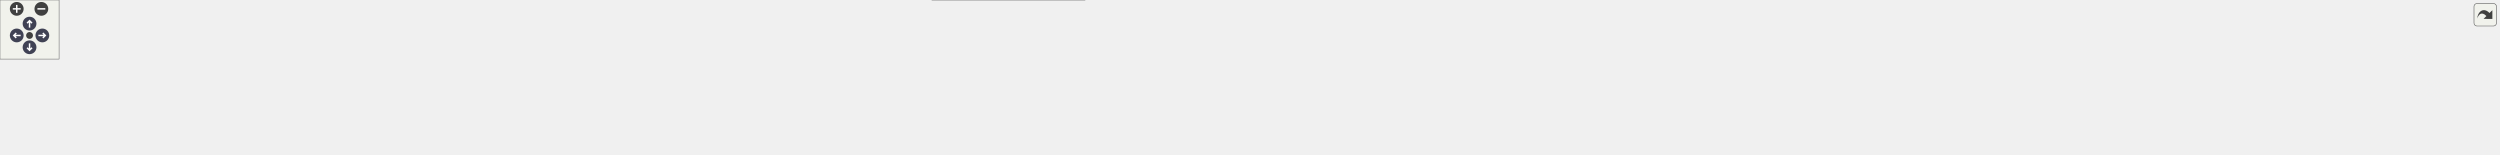
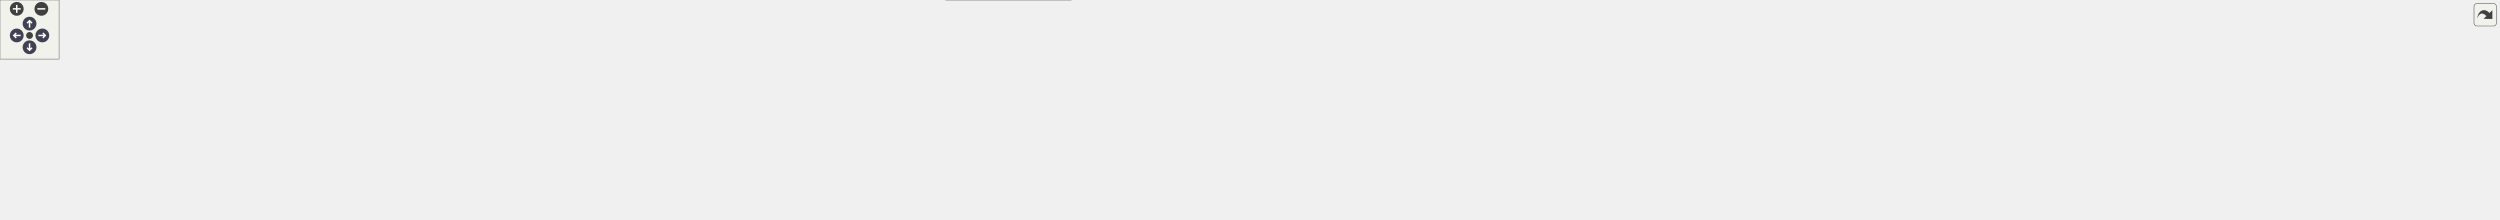
<svg xmlns="http://www.w3.org/2000/svg" xmlns:xlink="http://www.w3.org/1999/xlink" id="main" version="1.1" xml:space="preserve">
  <style type="text/css">
.node, .edge {opacity: 0.7;}
.node.selected, .edge.selected {opacity: 1;}
.edge:hover path { stroke: red; }
.edge:hover polygon { stroke: red; fill: red; }
</style>
  <defs>
    <circle id="rim" cx="0" cy="0" r="7" />
    <circle id="rim2" cx="0" cy="0" r="3.5" />
    <g id="zoomPlus">
      <use xlink:href="#rim" fill="#404040">
        <set attributeName="fill" to="#808080" begin="zoomplus.mouseover" end="zoomplus.mouseout" />
      </use>
      <path d="M-4,0h8M0,-4v8" fill="none" stroke="white" stroke-width="1.5" pointer-events="none" />
    </g>
    <g id="zoomMin">
      <use xlink:href="#rim" fill="#404040">
        <set attributeName="fill" to="#808080" begin="zoomminus.mouseover" end="zoomminus.mouseout" />
      </use>
      <path d="M-4,0h8" fill="none" stroke="white" stroke-width="1.5" pointer-events="none" />
    </g>
    <g id="arrowUp" transform="translate(30 24)">
      <use xlink:href="#rim" />
      <path pointer-events="none" fill="none" stroke="white" stroke-width="1.5" d="M0,-3.0v7 M-2.5,-0.5L0,-3.0L2.5,-0.5" />
    </g>
    <g id="arrowRight" transform="rotate(90) translate(36 -43)">
      <use xlink:href="#rim" />
      <path pointer-events="none" fill="none" stroke="white" stroke-width="1.5" d="M0,-3.0v7 M-2.5,-0.5L0,-3.0L2.5,-0.5" />
    </g>
    <g id="arrowDown" transform="rotate(180) translate(-30 -48)">
      <use xlink:href="#rim" />
      <path pointer-events="none" fill="none" stroke="white" stroke-width="1.5" d="M0,-3.0v7 M-2.5,-0.5L0,-3.0L2.5,-0.5" />
    </g>
    <g id="arrowLeft" transform="rotate(270) translate(-36 17)">
      <use xlink:href="#rim" />
      <path pointer-events="none" fill="none" stroke="white" stroke-width="1.5" d="M0,-3.0v7 M-2.5,-0.5L0,-3.0L2.5,-0.5" />
    </g>
    <g id="resetDef">
      <use xlink:href="#rim2" fill="#404040">
        <set attributeName="fill" to="#808080" begin="reset.mouseover" end="reset.mouseout" />
      </use>
    </g>
  </defs>
  <svg id="graph" class="graph">
    <g id="viewport">
      <g id="Node000001" class="node">
        <g id="a_Node000001">
          <a xlink:title="Umbrella header for the engine core module.">
-             <polygon fill="#999999" stroke="#666666" points="954.5,-96 857.5,-96 857.5,-77 954.5,-77 954.5,-96" />
-             <text text-anchor="middle" x="906" y="-84" font-family="Helvetica,sans-Serif" font-size="10.00">include/core.hpp</text>
+             <polygon fill="#999999" stroke="#666666" points="954.5,-162 857.5,-162 857.5,-143 954.5,-143 954.5,-162" />
+             <text text-anchor="middle" x="906" y="-150" font-family="Helvetica,sans-Serif" font-size="10.00">include/core.hpp</text>
          </a>
        </g>
      </g>
      <g id="Node000002" class="node">
        <g id="a_Node000002">
          <a xlink:title=" ">
-             <polygon fill="#e0e0e0" stroke="#999999" points="64,-30 0,-30 0,-11 64,-11 64,-30" />
-             <text text-anchor="middle" x="32" y="-18" font-family="Helvetica,sans-Serif" font-size="10.00">algorithm</text>
+             <polygon fill="#e0e0e0" stroke="#999999" points="64,-96 0,-96 0,-77 64,-77 64,-96" />
+             <text text-anchor="middle" x="32" y="-84" font-family="Helvetica,sans-Serif" font-size="10.00">algorithm</text>
          </a>
        </g>
      </g>
      <g id="edge1_Node000001_Node000002" class="edge">
        <g id="a_edge1_Node000001_Node000002">
          <a xlink:title=" ">
-             <path fill="none" stroke="#63b8ff" d="M857.41,-85.38C702.69,-84.59 222.93,-79.07 73,-41 67.27,-39.55 61.38,-37.27 55.91,-34.78" />
-             <polygon fill="#63b8ff" stroke="#63b8ff" points="57.17,-31.5 46.66,-30.19 54.06,-37.77 57.17,-31.5" />
+             <path fill="none" stroke="#63b8ff" d="M857.41,-151.38C702.69,-150.59 222.93,-145.07 73,-107 67.27,-105.55 61.38,-103.27 55.91,-100.78" />
+             <polygon fill="#63b8ff" stroke="#63b8ff" points="57.17,-97.5 46.66,-96.19 54.06,-103.77 57.17,-97.5" />
          </a>
        </g>
      </g>
      <g id="Node000003" class="node">
        <g id="a_Node000003">
          <a xlink:title=" ">
-             <polygon fill="#e0e0e0" stroke="#999999" points="124,-30 82,-30 82,-11 124,-11 124,-30" />
-             <text text-anchor="middle" x="103" y="-18" font-family="Helvetica,sans-Serif" font-size="10.00">array</text>
+             <polygon fill="#e0e0e0" stroke="#999999" points="124,-96 82,-96 82,-77 124,-77 124,-96" />
+             <text text-anchor="middle" x="103" y="-84" font-family="Helvetica,sans-Serif" font-size="10.00">array</text>
          </a>
        </g>
      </g>
      <g id="edge2_Node000001_Node000003" class="edge">
        <g id="a_edge2_Node000001_Node000003">
          <a xlink:title=" ">
-             <path fill="none" stroke="#63b8ff" d="M857.34,-85.94C709.66,-86.78 268.39,-85.41 133,-41 129.24,-39.77 125.49,-37.94 121.98,-35.89" />
-             <polygon fill="#63b8ff" stroke="#63b8ff" points="123.67,-32.81 113.41,-30.2 119.8,-38.64 123.67,-32.81" />
+             <path fill="none" stroke="#63b8ff" d="M857.43,-151.85C710.02,-152.42 269.54,-150.35 134,-107 130.03,-105.73 126.05,-103.83 122.34,-101.7" />
+             <polygon fill="#63b8ff" stroke="#63b8ff" points="124.1,-98.67 113.8,-96.2 120.3,-104.56 124.1,-98.67" />
          </a>
        </g>
      </g>
      <g id="Node000004" class="node">
        <g id="a_Node000004">
          <a xlink:title=" ">
-             <polygon fill="#e0e0e0" stroke="#999999" points="201.5,-30 142.5,-30 142.5,-11 201.5,-11 201.5,-30" />
-             <text text-anchor="middle" x="172" y="-18" font-family="Helvetica,sans-Serif" font-size="10.00">compare</text>
+             <polygon fill="#e0e0e0" stroke="#999999" points="201.5,-96 142.5,-96 142.5,-77 201.5,-77 201.5,-96" />
+             <text text-anchor="middle" x="172" y="-84" font-family="Helvetica,sans-Serif" font-size="10.00">compare</text>
          </a>
        </g>
      </g>
      <g id="edge3_Node000001_Node000004" class="edge">
        <g id="a_edge3_Node000001_Node000004">
          <a xlink:title=" ">
-             <path fill="none" stroke="#63b8ff" d="M857.15,-84.89C719.94,-82.78 333.12,-73.98 211,-41 205.66,-39.56 200.18,-37.35 195.09,-34.93" />
-             <polygon fill="#63b8ff" stroke="#63b8ff" points="196.39,-31.66 185.9,-30.16 193.16,-37.87 196.39,-31.66" />
+             <path fill="none" stroke="#63b8ff" d="M857.15,-150.89C719.94,-148.78 333.12,-139.98 211,-107 205.66,-105.56 200.18,-103.35 195.09,-100.93" />
+             <polygon fill="#63b8ff" stroke="#63b8ff" points="196.39,-97.66 185.9,-96.16 193.16,-103.87 196.39,-97.66" />
          </a>
        </g>
      </g>
      <g id="Node000005" class="node">
        <g id="a_Node000005">
          <a xlink:title=" ">
-             <polygon fill="#e0e0e0" stroke="#999999" points="280,-30 220,-30 220,-11 280,-11 280,-30" />
-             <text text-anchor="middle" x="250" y="-18" font-family="Helvetica,sans-Serif" font-size="10.00">concepts</text>
+             <polygon fill="#e0e0e0" stroke="#999999" points="280,-96 220,-96 220,-77 280,-77 280,-96" />
+             <text text-anchor="middle" x="250" y="-84" font-family="Helvetica,sans-Serif" font-size="10.00">concepts</text>
          </a>
        </g>
      </g>
      <g id="edge4_Node000001_Node000005" class="edge">
        <g id="a_edge4_Node000001_Node000005">
          <a xlink:title=" ">
-             <path fill="none" stroke="#63b8ff" d="M857.25,-84.43C731,-81.28 395.8,-70.31 289,-41 283.66,-39.54 278.19,-37.32 273.1,-34.89" />
-             <polygon fill="#63b8ff" stroke="#63b8ff" points="274.4,-31.62 263.91,-30.13 271.17,-37.84 274.4,-31.62" />
+             <path fill="none" stroke="#63b8ff" d="M857.35,-150.37C731.34,-147.05 396.78,-135.73 290,-107 284.4,-105.49 278.65,-103.2 273.32,-100.7" />
+             <polygon fill="#63b8ff" stroke="#63b8ff" points="274.79,-97.52 264.29,-96.12 271.63,-103.77 274.79,-97.52" />
          </a>
        </g>
      </g>
      <g id="Node000006" class="node">
        <g id="a_Node000006">
          <a xlink:title=" ">
-             <polygon fill="#e0e0e0" stroke="#999999" points="351.5,-30 298.5,-30 298.5,-11 351.5,-11 351.5,-30" />
-             <text text-anchor="middle" x="325" y="-18" font-family="Helvetica,sans-Serif" font-size="10.00">cstddef</text>
+             <polygon fill="#e0e0e0" stroke="#999999" points="351.5,-96 298.5,-96 298.5,-77 351.5,-77 351.5,-96" />
+             <text text-anchor="middle" x="325" y="-84" font-family="Helvetica,sans-Serif" font-size="10.00">cstddef</text>
          </a>
        </g>
      </g>
      <g id="edge5_Node000001_Node000006" class="edge">
        <g id="a_edge5_Node000001_Node000006">
          <a xlink:title=" ">
-             <path fill="none" stroke="#63b8ff" d="M857.47,-84.1C741.94,-80.35 453.36,-68.46 361,-41 356.15,-39.56 351.2,-37.41 346.6,-35.05" />
-             <polygon fill="#63b8ff" stroke="#63b8ff" points="348.2,-31.94 337.76,-30.11 344.78,-38.04 348.2,-31.94" />
+             <path fill="none" stroke="#63b8ff" d="M857.47,-150.1C741.94,-146.35 453.36,-134.46 361,-107 356.15,-105.56 351.2,-103.41 346.6,-101.05" />
+             <polygon fill="#63b8ff" stroke="#63b8ff" points="348.2,-97.94 337.76,-96.11 344.78,-104.04 348.2,-97.94" />
          </a>
        </g>
      </g>
      <g id="Node000007" class="node">
        <g id="a_Node000007">
          <a xlink:title=" ">
-             <polygon fill="#e0e0e0" stroke="#999999" points="420,-30 370,-30 370,-11 420,-11 420,-30" />
-             <text text-anchor="middle" x="395" y="-18" font-family="Helvetica,sans-Serif" font-size="10.00">cstdint</text>
+             <polygon fill="#e0e0e0" stroke="#999999" points="420,-96 370,-96 370,-77 420,-77 420,-96" />
+             <text text-anchor="middle" x="395" y="-84" font-family="Helvetica,sans-Serif" font-size="10.00">cstdint</text>
          </a>
        </g>
      </g>
      <g id="edge6_Node000001_Node000007" class="edge">
        <g id="a_edge6_Node000001_Node000007">
          <a xlink:title=" ">
-             <path fill="none" stroke="#63b8ff" d="M857.32,-83.58C752.36,-79.02 507.89,-66 429,-41 424.5,-39.57 419.94,-37.49 415.69,-35.21" />
-             <polygon fill="#63b8ff" stroke="#63b8ff" points="417.39,-32.15 407,-30.07 413.83,-38.17 417.39,-32.15" />
+             <path fill="none" stroke="#63b8ff" d="M857.32,-149.58C752.36,-145.02 507.89,-132 429,-107 424.5,-105.57 419.94,-103.49 415.69,-101.21" />
+             <polygon fill="#63b8ff" stroke="#63b8ff" points="417.39,-98.15 407,-96.07 413.83,-104.17 417.39,-98.15" />
          </a>
        </g>
      </g>
      <g id="Node000008" class="node">
        <g id="a_Node000008">
          <a xlink:title=" ">
-             <polygon fill="#e0e0e0" stroke="#999999" points="488,-30 438,-30 438,-11 488,-11 488,-30" />
-             <text text-anchor="middle" x="463" y="-18" font-family="Helvetica,sans-Serif" font-size="10.00">cstring</text>
+             <polygon fill="#e0e0e0" stroke="#999999" points="488,-96 438,-96 438,-77 488,-77 488,-96" />
+             <text text-anchor="middle" x="463" y="-84" font-family="Helvetica,sans-Serif" font-size="10.00">cstring</text>
          </a>
        </g>
      </g>
      <g id="edge7_Node000001_Node000008" class="edge">
        <g id="a_edge7_Node000001_Node000008">
          <a xlink:title=" ">
-             <path fill="none" stroke="#63b8ff" d="M857.24,-82.71C763.79,-76.94 562.88,-62.44 497,-41 492.51,-39.54 487.96,-37.44 483.71,-35.15" />
-             <polygon fill="#63b8ff" stroke="#63b8ff" points="485.41,-32.09 475.02,-30.02 481.85,-38.12 485.41,-32.09" />
+             <path fill="none" stroke="#63b8ff" d="M857.29,-152.37C779.46,-152.39 623.09,-146.86 498,-107 493.4,-105.53 488.73,-103.43 484.35,-101.14" />
+             <polygon fill="#63b8ff" stroke="#63b8ff" points="485.82,-97.95 475.4,-96.02 482.34,-104.03 485.82,-97.95" />
          </a>
        </g>
      </g>
      <g id="Node000009" class="node">
        <g id="a_Node000009">
          <a xlink:title=" ">
-             <polygon fill="#e0e0e0" stroke="#999999" points="555.5,-30 506.5,-30 506.5,-11 555.5,-11 555.5,-30" />
-             <text text-anchor="middle" x="531" y="-18" font-family="Helvetica,sans-Serif" font-size="10.00">cuchar</text>
+             <polygon fill="#e0e0e0" stroke="#999999" points="555.5,-96 506.5,-96 506.5,-77 555.5,-77 555.5,-96" />
+             <text text-anchor="middle" x="531" y="-84" font-family="Helvetica,sans-Serif" font-size="10.00">cuchar</text>
          </a>
        </g>
      </g>
      <g id="edge8_Node000001_Node000009" class="edge">
        <g id="a_edge8_Node000001_Node000009">
          <a xlink:title=" ">
-             <path fill="none" stroke="#63b8ff" d="M857.23,-85.05C789.81,-83.11 665.13,-74.77 565,-41 560.72,-39.56 556.37,-37.55 552.28,-35.37" />
-             <polygon fill="#63b8ff" stroke="#63b8ff" points="553.75,-32.18 543.36,-30.15 550.22,-38.22 553.75,-32.18" />
+             <path fill="none" stroke="#63b8ff" d="M857.23,-151.05C789.81,-149.11 665.13,-140.77 565,-107 560.72,-105.56 556.37,-103.55 552.28,-101.37" />
+             <polygon fill="#63b8ff" stroke="#63b8ff" points="553.75,-98.18 543.36,-96.15 550.22,-104.22 553.75,-98.18" />
          </a>
        </g>
      </g>
      <g id="Node000010" class="node">
        <g id="a_Node000010">
          <a xlink:title=" ">
-             <polygon fill="#e0e0e0" stroke="#999999" points="632,-30 574,-30 574,-11 632,-11 632,-30" />
-             <text text-anchor="middle" x="603" y="-18" font-family="Helvetica,sans-Serif" font-size="10.00">memory</text>
+             <polygon fill="#e0e0e0" stroke="#999999" points="632,-96 574,-96 574,-77 632,-77 632,-96" />
+             <text text-anchor="middle" x="603" y="-84" font-family="Helvetica,sans-Serif" font-size="10.00">memory</text>
          </a>
        </g>
      </g>
      <g id="edge9_Node000001_Node000010" class="edge">
        <g id="a_edge9_Node000001_Node000010">
          <a xlink:title=" ">
-             <path fill="none" stroke="#63b8ff" d="M857.05,-81.81C803.03,-76.71 714.06,-65.23 641,-41 636.15,-39.39 631.16,-37.24 626.46,-34.95" />
-             <polygon fill="#63b8ff" stroke="#63b8ff" points="627.82,-31.71 617.34,-30.19 624.58,-37.92 627.82,-31.71" />
+             <path fill="none" stroke="#63b8ff" d="M857.28,-147.64C803.51,-142.39 714.91,-130.78 642,-107 636.91,-105.34 631.66,-103.11 626.72,-100.75" />
+             <polygon fill="#63b8ff" stroke="#63b8ff" points="628.24,-97.6 617.74,-96.17 625.06,-103.83 628.24,-97.6" />
          </a>
        </g>
      </g>
      <g id="Node000011" class="node">
        <g id="a_Node000011">
          <a xlink:title=" ">
-             <polygon fill="#e0e0e0" stroke="#999999" points="715.5,-30 650.5,-30 650.5,-11 715.5,-11 715.5,-30" />
-             <text text-anchor="middle" x="683" y="-18" font-family="Helvetica,sans-Serif" font-size="10.00">stdexcept</text>
+             <polygon fill="#e0e0e0" stroke="#999999" points="715.5,-96 650.5,-96 650.5,-77 715.5,-77 715.5,-96" />
+             <text text-anchor="middle" x="683" y="-84" font-family="Helvetica,sans-Serif" font-size="10.00">stdexcept</text>
          </a>
        </g>
      </g>
      <g id="edge10_Node000001_Node000011" class="edge">
        <g id="a_edge10_Node000001_Node000011">
          <a xlink:title=" ">
-             <path fill="none" stroke="#63b8ff" d="M861.04,-76.98C823.98,-69.35 770.34,-56.93 725,-41 719.6,-39.1 713.95,-36.75 708.61,-34.34" />
-             <polygon fill="#63b8ff" stroke="#63b8ff" points="709.99,-31.13 699.45,-30.04 707.01,-37.46 709.99,-31.13" />
+             <path fill="none" stroke="#63b8ff" d="M861.04,-142.98C823.98,-135.35 770.34,-122.93 725,-107 719.6,-105.1 713.95,-102.75 708.61,-100.34" />
+             <polygon fill="#63b8ff" stroke="#63b8ff" points="709.99,-97.13 699.45,-96.04 707.01,-103.46 709.99,-97.13" />
          </a>
        </g>
      </g>
      <g id="Node000012" class="node">
        <g id="a_Node000012">
          <a xlink:title=" ">
-             <polygon fill="#e0e0e0" stroke="#999999" points="778,-30 734,-30 734,-11 778,-11 778,-30" />
-             <text text-anchor="middle" x="756" y="-18" font-family="Helvetica,sans-Serif" font-size="10.00">string</text>
+             <polygon fill="#e0e0e0" stroke="#999999" points="778,-96 734,-96 734,-77 778,-77 778,-96" />
+             <text text-anchor="middle" x="756" y="-84" font-family="Helvetica,sans-Serif" font-size="10.00">string</text>
          </a>
        </g>
      </g>
      <g id="edge11_Node000001_Node000012" class="edge">
        <g id="a_edge11_Node000001_Node000012">
          <a xlink:title=" ">
-             <path fill="none" stroke="#63b8ff" d="M878.4,-76.96C853.84,-68.94 817.24,-55.97 787,-41 783.71,-39.37 780.33,-37.48 777.06,-35.54" />
-             <polygon fill="#63b8ff" stroke="#63b8ff" points="778.67,-32.42 768.33,-30.07 774.95,-38.35 778.67,-32.42" />
+             <path fill="none" stroke="#63b8ff" d="M879.16,-142.98C854.85,-134.89 818.3,-121.79 788,-107 784.52,-105.3 780.93,-103.34 777.47,-101.33" />
+             <polygon fill="#63b8ff" stroke="#63b8ff" points="779.13,-98.24 768.77,-96.04 775.49,-104.22 779.13,-98.24" />
          </a>
        </g>
      </g>
      <g id="Node000013" class="node">
        <g id="a_Node000013">
          <a xlink:title=" ">
-             <polygon fill="#e0e0e0" stroke="#999999" points="865.5,-30 796.5,-30 796.5,-11 865.5,-11 865.5,-30" />
-             <text text-anchor="middle" x="831" y="-18" font-family="Helvetica,sans-Serif" font-size="10.00">type_traits</text>
+             <polygon fill="#e0e0e0" stroke="#999999" points="865.5,-96 796.5,-96 796.5,-77 865.5,-77 865.5,-96" />
+             <text text-anchor="middle" x="831" y="-84" font-family="Helvetica,sans-Serif" font-size="10.00">type_traits</text>
          </a>
        </g>
      </g>
      <g id="edge12_Node000001_Node000013" class="edge">
        <g id="a_edge12_Node000001_Node000013">
          <a xlink:title=" ">
-             <path fill="none" stroke="#63b8ff" d="M895.89,-76.87C883.99,-66.71 864,-49.66 849.35,-37.15" />
-             <polygon fill="#63b8ff" stroke="#63b8ff" points="851.31,-34.23 841.44,-30.41 846.77,-39.56 851.31,-34.23" />
+             <path fill="none" stroke="#63b8ff" d="M895.89,-142.87C883.99,-132.71 864,-115.66 849.35,-103.15" />
+             <polygon fill="#63b8ff" stroke="#63b8ff" points="851.31,-100.23 841.44,-96.41 846.77,-105.56 851.31,-100.23" />
          </a>
        </g>
      </g>
      <g id="Node000014" class="node">
        <g id="a_Node000014">
          <a xlink:title=" ">
-             <polygon fill="#e0e0e0" stroke="#999999" points="928.5,-30 883.5,-30 883.5,-11 928.5,-11 928.5,-30" />
-             <text text-anchor="middle" x="906" y="-18" font-family="Helvetica,sans-Serif" font-size="10.00">utility</text>
+             <polygon fill="#e0e0e0" stroke="#999999" points="928.5,-96 883.5,-96 883.5,-77 928.5,-77 928.5,-96" />
+             <text text-anchor="middle" x="906" y="-84" font-family="Helvetica,sans-Serif" font-size="10.00">utility</text>
          </a>
        </g>
      </g>
      <g id="edge13_Node000001_Node000014" class="edge">
        <g id="a_edge13_Node000001_Node000014">
          <a xlink:title=" ">
-             <path fill="none" stroke="#63b8ff" d="M906,-76.87C906,-67.66 906,-52.79 906,-40.77" />
-             <polygon fill="#63b8ff" stroke="#63b8ff" points="909.5,-40.41 906,-30.41 902.5,-40.41 909.5,-40.41" />
+             <path fill="none" stroke="#63b8ff" d="M906,-142.87C906,-133.66 906,-118.79 906,-106.77" />
+             <polygon fill="#63b8ff" stroke="#63b8ff" points="909.5,-106.41 906,-96.41 902.5,-106.41 909.5,-106.41" />
          </a>
        </g>
      </g>
      <g id="Node000015" class="node">
        <g id="a_Node000015">
          <a xlink:href="../../dd/d9e/linux_2platform__config_8hpp.html" target="_top" xlink:title="additional linux platform header">
-             <polygon fill="white" stroke="#666666" points="1101.5,-41 946.5,-41 946.5,0 1101.5,0 1101.5,-41" />
-             <text text-anchor="start" x="954.5" y="-29" font-family="Helvetica,sans-Serif" font-size="10.00">/home/runner/work/toygine2</text>
-             <text text-anchor="start" x="954.5" y="-18" font-family="Helvetica,sans-Serif" font-size="10.00">/toygine2/src/platforms</text>
-             <text text-anchor="middle" x="1024" y="-7" font-family="Helvetica,sans-Serif" font-size="10.00">/linux/platform_config.hpp</text>
+             <polygon fill="white" stroke="#666666" points="1101.5,-107 946.5,-107 946.5,-66 1101.5,-66 1101.5,-107" />
+             <text text-anchor="start" x="954.5" y="-95" font-family="Helvetica,sans-Serif" font-size="10.00">/home/runner/work/toygine2</text>
+             <text text-anchor="start" x="954.5" y="-84" font-family="Helvetica,sans-Serif" font-size="10.00">/toygine2/src/platforms</text>
+             <text text-anchor="middle" x="1024" y="-73" font-family="Helvetica,sans-Serif" font-size="10.00">/linux/platform_config.hpp</text>
          </a>
        </g>
      </g>
      <g id="edge14_Node000001_Node000015" class="edge">
        <g id="a_edge14_Node000001_Node000015">
          <a xlink:title=" ">
-             <path fill="none" stroke="#63b8ff" d="M921.91,-76.87C936.53,-68.94 958.92,-56.8 979,-45.91" />
-             <polygon fill="#63b8ff" stroke="#63b8ff" points="980.91,-48.85 988.03,-41.01 977.57,-42.7 980.91,-48.85" />
+             <path fill="none" stroke="#63b8ff" d="M921.91,-142.87C936.53,-134.94 958.92,-122.8 979,-111.91" />
+             <polygon fill="#63b8ff" stroke="#63b8ff" points="980.91,-114.85 988.03,-107.01 977.57,-108.7 980.91,-114.85" />
+           </a>
+         </g>
+       </g>
+       <g id="Node000017" class="node">
+         <g id="a_Node000017">
+           <a xlink:href="../../dd/ded/c__string__view_8hpp.html" target="_top" xlink:title="Non-owning string view class for C-style strings.">
+             <polygon fill="white" stroke="#666666" points="1248,-96 1120,-96 1120,-77 1248,-77 1248,-96" />
+             <text text-anchor="middle" x="1184" y="-84" font-family="Helvetica,sans-Serif" font-size="10.00">core/c_string_view.hpp</text>
+           </a>
+         </g>
+       </g>
+       <g id="edge16_Node000001_Node000017" class="edge">
+         <g id="a_edge16_Node000001_Node000017">
+           <a xlink:title=" ">
+             <path fill="none" stroke="#63b8ff" d="M948.14,-142.96C989.68,-134.4 1054.89,-120.57 1111,-107 1121.53,-104.45 1132.87,-101.52 1143.39,-98.71" />
+             <polygon fill="#63b8ff" stroke="#63b8ff" points="1144.43,-102.06 1153.18,-96.08 1142.61,-95.3 1144.43,-102.06" />
+           </a>
+         </g>
+       </g>
+       <g id="Node000018" class="node">
+         <g id="a_Node000018">
+           <a xlink:href="../../d4/dc0/constexpr__utils_8hpp.html" target="_top" xlink:title="Constexpr utility functions for compile-time operations.">
+             <polygon fill="white" stroke="#666666" points="1402,-96 1266,-96 1266,-77 1402,-77 1402,-96" />
+             <text text-anchor="middle" x="1334" y="-84" font-family="Helvetica,sans-Serif" font-size="10.00">core/constexpr_utils.hpp</text>
+           </a>
+         </g>
+       </g>
+       <g id="edge17_Node000001_Node000018" class="edge">
+         <g id="a_edge17_Node000001_Node000018">
+           <a xlink:title=" ">
+             <path fill="none" stroke="#63b8ff" d="M954.55,-147.23C1022.56,-140.83 1149.87,-127.28 1257,-107 1269.05,-104.72 1282.02,-101.67 1293.82,-98.66" />
+             <polygon fill="#63b8ff" stroke="#63b8ff" points="1295.04,-101.96 1303.84,-96.05 1293.28,-95.19 1295.04,-101.96" />
+           </a>
+         </g>
+       </g>
+       <g id="Node000019" class="node">
+         <g id="a_Node000019">
+           <a xlink:href="../../d7/d7f/fixed__string_8hpp.html" target="_top" xlink:title="Template string class with fixed-size character buffer.">
+             <polygon fill="white" stroke="#666666" points="1538,-96 1420,-96 1420,-77 1538,-77 1538,-96" />
+             <text text-anchor="middle" x="1479" y="-84" font-family="Helvetica,sans-Serif" font-size="10.00">core/fixed_string.hpp</text>
+           </a>
+         </g>
+       </g>
+       <g id="edge18_Node000001_Node000019" class="edge">
+         <g id="a_edge18_Node000001_Node000019">
+           <a xlink:title=" ">
+             <path fill="none" stroke="#63b8ff" d="M954.81,-150.3C1045.43,-147.38 1245.5,-137.73 1411,-107 1421.8,-105 1433.35,-102.01 1443.81,-98.98" />
+             <polygon fill="#63b8ff" stroke="#63b8ff" points="1444.87,-102.31 1453.45,-96.08 1442.86,-95.61 1444.87,-102.31" />
+           </a>
+         </g>
+       </g>
+       <g id="Node000020" class="node">
+         <g id="a_Node000020">
+           <a xlink:href="../../d7/dea/fixed__vector_8hpp.html" target="_top" xlink:title="TODO.">
+             <polygon fill="white" stroke="#666666" points="1676,-96 1556,-96 1556,-77 1676,-77 1676,-96" />
+             <text text-anchor="middle" x="1616" y="-84" font-family="Helvetica,sans-Serif" font-size="10.00">core/fixed_vector.hpp</text>
+           </a>
+         </g>
+       </g>
+       <g id="edge19_Node000001_Node000020" class="edge">
+         <g id="a_edge19_Node000001_Node000020">
+           <a xlink:title=" ">
+             <path fill="none" stroke="#63b8ff" d="M954.66,-151.53C1062.28,-150.84 1328.3,-145.07 1547,-107 1558.06,-105.07 1569.89,-102.09 1580.57,-99.02" />
+             <polygon fill="#63b8ff" stroke="#63b8ff" points="1581.82,-102.3 1590.41,-96.09 1579.82,-95.59 1581.82,-102.3" />
+           </a>
+         </g>
+       </g>
+       <g id="Node000021" class="node">
+         <g id="a_Node000021">
+           <a xlink:href="../../dd/d8e/hashes_8hpp.html" target="_top" xlink:title="CRC hash functions.">
+             <polygon fill="white" stroke="#666666" points="1790,-96 1694,-96 1694,-77 1790,-77 1790,-96" />
+             <text text-anchor="middle" x="1742" y="-84" font-family="Helvetica,sans-Serif" font-size="10.00">core/hashes.hpp</text>
+           </a>
+         </g>
+       </g>
+       <g id="edge20_Node000001_Node000021" class="edge">
+         <g id="a_edge20_Node000001_Node000021">
+           <a xlink:title=" ">
+             <path fill="none" stroke="#63b8ff" d="M954.64,-150.45C1102.33,-147 1544.08,-134.59 1685,-107 1693.93,-105.25 1703.37,-102.44 1711.94,-99.49" />
+             <polygon fill="#63b8ff" stroke="#63b8ff" points="1713.32,-102.72 1721.53,-96.02 1710.93,-96.13 1713.32,-102.72" />
+           </a>
+         </g>
+       </g>
+       <g id="Node000022" class="node">
+         <g id="a_Node000022">
+           <a xlink:href="../../df/d93/utils_8hpp.html" target="_top" xlink:title="Core utility functions for string manipulation, encoding conversion, and number formatting.">
+             <polygon fill="white" stroke="#666666" points="1891.5,-96 1808.5,-96 1808.5,-77 1891.5,-77 1891.5,-96" />
+             <text text-anchor="middle" x="1850" y="-84" font-family="Helvetica,sans-Serif" font-size="10.00">core/utils.hpp</text>
+           </a>
+         </g>
+       </g>
+       <g id="edge21_Node000001_Node000022" class="edge">
+         <g id="a_edge21_Node000001_Node000022">
+           <a xlink:title=" ">
+             <path fill="none" stroke="#63b8ff" d="M954.53,-151.09C1116.23,-149.41 1635.62,-141.4 1799,-107 1806.65,-105.39 1814.67,-102.79 1822.02,-100.01" />
+             <polygon fill="#63b8ff" stroke="#63b8ff" points="1823.57,-103.16 1831.54,-96.18 1820.95,-96.67 1823.57,-103.16" />
+           </a>
+         </g>
+       </g>
+       <g id="Node000023" class="node">
+         <g id="a_Node000023">
+           <a xlink:href="../../df/d4a/c__string__view_8inl.html" target="_top" xlink:title="Inline implementations for CStringView class.">
+             <polygon fill="white" stroke="#666666" points="2032,-96 1910,-96 1910,-77 2032,-77 2032,-96" />
+             <text text-anchor="middle" x="1971" y="-84" font-family="Helvetica,sans-Serif" font-size="10.00">core/c_string_view.inl</text>
+           </a>
+         </g>
+       </g>
+       <g id="edge22_Node000001_Node000023" class="edge">
+         <g id="a_edge22_Node000001_Node000023">
+           <a xlink:title=" ">
+             <path fill="none" stroke="#63b8ff" d="M954.74,-150.78C1128.27,-148.01 1715.52,-136.59 1901,-107 1912.54,-105.16 1924.9,-102.1 1935.96,-98.94" />
+             <polygon fill="#63b8ff" stroke="#63b8ff" points="1937.12,-102.25 1945.71,-96.04 1935.13,-95.54 1937.12,-102.25" />
+           </a>
+         </g>
+       </g>
+       <g id="Node000024" class="node">
+         <g id="a_Node000024">
+           <a xlink:href="../../dc/d28/constexpr__utils_8inl.html" target="_top" xlink:title="Inline implementations for constexpr utility functions.">
+             <polygon fill="white" stroke="#666666" points="2180,-96 2050,-96 2050,-77 2180,-77 2180,-96" />
+             <text text-anchor="middle" x="2115" y="-84" font-family="Helvetica,sans-Serif" font-size="10.00">core/constexpr_utils.inl</text>
+           </a>
+         </g>
+       </g>
+       <g id="edge23_Node000001_Node000024" class="edge">
+         <g id="a_edge23_Node000001_Node000024">
+           <a xlink:title=" ">
+             <path fill="none" stroke="#63b8ff" d="M954.62,-151.01C1143.21,-148.88 1826.59,-139.06 2041,-107 2053.3,-105.16 2066.49,-102.06 2078.29,-98.87" />
+             <polygon fill="#63b8ff" stroke="#63b8ff" points="2079.56,-102.15 2088.23,-96.07 2077.66,-95.41 2079.56,-102.15" />
+           </a>
+         </g>
+       </g>
+       <g id="Node000025" class="node">
+         <g id="a_Node000025">
+           <a xlink:href="../../d7/d40/fixed__string_8inl.html" target="_top" xlink:title="Inline implementations for FixedString template class.">
+             <polygon fill="white" stroke="#666666" points="2310,-96 2198,-96 2198,-77 2310,-77 2310,-96" />
+             <text text-anchor="middle" x="2254" y="-84" font-family="Helvetica,sans-Serif" font-size="10.00">core/fixed_string.inl</text>
+           </a>
+         </g>
+       </g>
+       <g id="edge24_Node000001_Node000025" class="edge">
+         <g id="a_edge24_Node000001_Node000025">
+           <a xlink:title=" ">
+             <path fill="none" stroke="#63b8ff" d="M954.62,-151.48C1158.44,-151.14 1944.75,-147.18 2189,-107 2199.64,-105.25 2210.97,-102.26 2221.15,-99.14" />
+             <polygon fill="#63b8ff" stroke="#63b8ff" points="2222.42,-102.41 2230.87,-96.02 2220.28,-95.74 2222.42,-102.41" />
+           </a>
+         </g>
+       </g>
+       <g id="Node000026" class="node">
+         <g id="a_Node000026">
+           <a xlink:href="../../da/dc9/fixed__vector_8inl.html" target="_top" xlink:title="TODO.">
+             <polygon fill="white" stroke="#666666" points="2442,-96 2328,-96 2328,-77 2442,-77 2442,-96" />
+             <text text-anchor="middle" x="2385" y="-84" font-family="Helvetica,sans-Serif" font-size="10.00">core/fixed_vector.inl</text>
+           </a>
+         </g>
+       </g>
+       <g id="edge25_Node000001_Node000026" class="edge">
+         <g id="a_edge25_Node000001_Node000026">
+           <a xlink:title=" ">
+             <path fill="none" stroke="#63b8ff" d="M954.72,-151.63C1171.28,-151.97 2047.9,-150.58 2319,-107 2329.91,-105.25 2341.54,-102.22 2351.96,-99.06" />
+             <polygon fill="#63b8ff" stroke="#63b8ff" points="2353.04,-102.39 2361.51,-96.03 2350.92,-95.72 2353.04,-102.39" />
+           </a>
+         </g>
+       </g>
+       <g id="Node000027" class="node">
+         <g id="a_Node000027">
+           <a xlink:href="../../df/d7d/utils_8inl.html" target="_top" xlink:title="Inline implementations of core utility functions for string manipulation and encoding conversion.">
+             <polygon fill="white" stroke="#666666" points="2537.5,-96 2460.5,-96 2460.5,-77 2537.5,-77 2537.5,-96" />
+             <text text-anchor="middle" x="2499" y="-84" font-family="Helvetica,sans-Serif" font-size="10.00">core/utils.inl</text>
+           </a>
+         </g>
+       </g>
+       <g id="edge26_Node000001_Node000027" class="edge">
+         <g id="a_edge26_Node000001_Node000027">
+           <a xlink:title=" ">
+             <path fill="none" stroke="#63b8ff" d="M954.84,-151.13C1201.24,-149.1 2301.9,-138.37 2451,-107 2458.21,-105.48 2465.73,-102.94 2472.61,-100.18" />
+             <polygon fill="#63b8ff" stroke="#63b8ff" points="2474.34,-103.25 2482.14,-96.08 2471.57,-96.82 2474.34,-103.25" />
          </a>
        </g>
      </g>
      <g id="Node000016" class="node">
        <g id="a_Node000016">
-           <a xlink:href="../../dd/ded/c__string__view_8hpp.html" target="_top" xlink:title="Non-owning string view class for C-style strings.">
-             <polygon fill="white" stroke="#666666" points="1248,-30 1120,-30 1120,-11 1248,-11 1248,-30" />
-             <text text-anchor="middle" x="1184" y="-18" font-family="Helvetica,sans-Serif" font-size="10.00">core/c_string_view.hpp</text>
-           </a>
-         </g>
-       </g>
-       <g id="edge15_Node000001_Node000016" class="edge">
-         <g id="a_edge15_Node000001_Node000016">
-           <a xlink:title=" ">
-             <path fill="none" stroke="#63b8ff" d="M948.14,-76.96C989.68,-68.4 1054.89,-54.57 1111,-41 1121.53,-38.45 1132.87,-35.52 1143.39,-32.71" />
-             <polygon fill="#63b8ff" stroke="#63b8ff" points="1144.43,-36.06 1153.18,-30.08 1142.61,-29.3 1144.43,-36.06" />
-           </a>
-         </g>
-       </g>
-       <g id="Node000017" class="node">
-         <g id="a_Node000017">
-           <a xlink:href="../../d4/dc0/constexpr__utils_8hpp.html" target="_top" xlink:title="Constexpr utility functions for compile-time operations.">
-             <polygon fill="white" stroke="#666666" points="1402,-30 1266,-30 1266,-11 1402,-11 1402,-30" />
-             <text text-anchor="middle" x="1334" y="-18" font-family="Helvetica,sans-Serif" font-size="10.00">core/constexpr_utils.hpp</text>
-           </a>
-         </g>
-       </g>
-       <g id="edge16_Node000001_Node000017" class="edge">
-         <g id="a_edge16_Node000001_Node000017">
-           <a xlink:title=" ">
-             <path fill="none" stroke="#63b8ff" d="M954.55,-81.23C1022.56,-74.83 1149.87,-61.28 1257,-41 1269.05,-38.72 1282.02,-35.67 1293.82,-32.66" />
-             <polygon fill="#63b8ff" stroke="#63b8ff" points="1295.04,-35.96 1303.84,-30.05 1293.28,-29.19 1295.04,-35.96" />
-           </a>
-         </g>
-       </g>
-       <g id="Node000018" class="node">
-         <g id="a_Node000018">
-           <a xlink:href="../../d7/d7f/fixed__string_8hpp.html" target="_top" xlink:title="Template string class with fixed-size character buffer.">
-             <polygon fill="white" stroke="#666666" points="1538,-30 1420,-30 1420,-11 1538,-11 1538,-30" />
-             <text text-anchor="middle" x="1479" y="-18" font-family="Helvetica,sans-Serif" font-size="10.00">core/fixed_string.hpp</text>
-           </a>
-         </g>
-       </g>
-       <g id="edge17_Node000001_Node000018" class="edge">
-         <g id="a_edge17_Node000001_Node000018">
-           <a xlink:title=" ">
-             <path fill="none" stroke="#63b8ff" d="M954.81,-84.3C1045.43,-81.38 1245.5,-71.73 1411,-41 1421.8,-39 1433.35,-36.01 1443.81,-32.98" />
-             <polygon fill="#63b8ff" stroke="#63b8ff" points="1444.87,-36.31 1453.45,-30.08 1442.86,-29.61 1444.87,-36.31" />
-           </a>
-         </g>
-       </g>
-       <g id="Node000019" class="node">
-         <g id="a_Node000019">
-           <a xlink:href="../../d7/dea/fixed__vector_8hpp.html" target="_top" xlink:title="TODO.">
-             <polygon fill="white" stroke="#666666" points="1676,-30 1556,-30 1556,-11 1676,-11 1676,-30" />
-             <text text-anchor="middle" x="1616" y="-18" font-family="Helvetica,sans-Serif" font-size="10.00">core/fixed_vector.hpp</text>
-           </a>
-         </g>
-       </g>
-       <g id="edge18_Node000001_Node000019" class="edge">
-         <g id="a_edge18_Node000001_Node000019">
-           <a xlink:title=" ">
-             <path fill="none" stroke="#63b8ff" d="M954.66,-85.53C1062.28,-84.84 1328.3,-79.07 1547,-41 1558.06,-39.07 1569.89,-36.09 1580.57,-33.02" />
-             <polygon fill="#63b8ff" stroke="#63b8ff" points="1581.82,-36.3 1590.41,-30.09 1579.82,-29.59 1581.82,-36.3" />
-           </a>
-         </g>
-       </g>
-       <g id="Node000020" class="node">
-         <g id="a_Node000020">
-           <a xlink:href="../../dd/d8e/hashes_8hpp.html" target="_top" xlink:title="CRC hash functions.">
-             <polygon fill="white" stroke="#666666" points="1790,-30 1694,-30 1694,-11 1790,-11 1790,-30" />
-             <text text-anchor="middle" x="1742" y="-18" font-family="Helvetica,sans-Serif" font-size="10.00">core/hashes.hpp</text>
-           </a>
-         </g>
-       </g>
-       <g id="edge19_Node000001_Node000020" class="edge">
-         <g id="a_edge19_Node000001_Node000020">
-           <a xlink:title=" ">
-             <path fill="none" stroke="#63b8ff" d="M954.64,-84.45C1102.33,-81 1544.08,-68.59 1685,-41 1693.93,-39.25 1703.37,-36.44 1711.94,-33.49" />
-             <polygon fill="#63b8ff" stroke="#63b8ff" points="1713.32,-36.72 1721.53,-30.02 1710.93,-30.13 1713.32,-36.72" />
-           </a>
-         </g>
-       </g>
-       <g id="Node000021" class="node">
-         <g id="a_Node000021">
-           <a xlink:href="../../df/d93/utils_8hpp.html" target="_top" xlink:title="Core utility functions for string manipulation, encoding conversion, and number formatting.">
-             <polygon fill="white" stroke="#666666" points="1891.5,-30 1808.5,-30 1808.5,-11 1891.5,-11 1891.5,-30" />
-             <text text-anchor="middle" x="1850" y="-18" font-family="Helvetica,sans-Serif" font-size="10.00">core/utils.hpp</text>
-           </a>
-         </g>
-       </g>
-       <g id="edge20_Node000001_Node000021" class="edge">
-         <g id="a_edge20_Node000001_Node000021">
-           <a xlink:title=" ">
-             <path fill="none" stroke="#63b8ff" d="M954.53,-85.09C1116.23,-83.41 1635.62,-75.4 1799,-41 1806.65,-39.39 1814.67,-36.79 1822.02,-34.01" />
-             <polygon fill="#63b8ff" stroke="#63b8ff" points="1823.57,-37.16 1831.54,-30.18 1820.95,-30.67 1823.57,-37.16" />
-           </a>
-         </g>
-       </g>
-       <g id="Node000022" class="node">
-         <g id="a_Node000022">
-           <a xlink:href="../../df/d4a/c__string__view_8inl.html" target="_top" xlink:title="Inline implementations for CStringView class.">
-             <polygon fill="white" stroke="#666666" points="2032,-30 1910,-30 1910,-11 2032,-11 2032,-30" />
-             <text text-anchor="middle" x="1971" y="-18" font-family="Helvetica,sans-Serif" font-size="10.00">core/c_string_view.inl</text>
-           </a>
-         </g>
-       </g>
-       <g id="edge21_Node000001_Node000022" class="edge">
-         <g id="a_edge21_Node000001_Node000022">
-           <a xlink:title=" ">
-             <path fill="none" stroke="#63b8ff" d="M954.74,-84.78C1128.27,-82.01 1715.52,-70.59 1901,-41 1912.54,-39.16 1924.9,-36.1 1935.96,-32.94" />
-             <polygon fill="#63b8ff" stroke="#63b8ff" points="1937.12,-36.25 1945.71,-30.04 1935.13,-29.54 1937.12,-36.25" />
-           </a>
-         </g>
-       </g>
-       <g id="Node000023" class="node">
-         <g id="a_Node000023">
-           <a xlink:href="../../dc/d28/constexpr__utils_8inl.html" target="_top" xlink:title="Inline implementations for constexpr utility functions.">
-             <polygon fill="white" stroke="#666666" points="2180,-30 2050,-30 2050,-11 2180,-11 2180,-30" />
-             <text text-anchor="middle" x="2115" y="-18" font-family="Helvetica,sans-Serif" font-size="10.00">core/constexpr_utils.inl</text>
-           </a>
-         </g>
-       </g>
-       <g id="edge22_Node000001_Node000023" class="edge">
-         <g id="a_edge22_Node000001_Node000023">
-           <a xlink:title=" ">
-             <path fill="none" stroke="#63b8ff" d="M954.62,-85.01C1143.21,-82.88 1826.59,-73.06 2041,-41 2053.3,-39.16 2066.49,-36.06 2078.29,-32.87" />
-             <polygon fill="#63b8ff" stroke="#63b8ff" points="2079.56,-36.15 2088.23,-30.07 2077.66,-29.41 2079.56,-36.15" />
-           </a>
-         </g>
-       </g>
-       <g id="Node000024" class="node">
-         <g id="a_Node000024">
-           <a xlink:href="../../d7/d40/fixed__string_8inl.html" target="_top" xlink:title="Inline implementations for FixedString template class.">
-             <polygon fill="white" stroke="#666666" points="2310,-30 2198,-30 2198,-11 2310,-11 2310,-30" />
-             <text text-anchor="middle" x="2254" y="-18" font-family="Helvetica,sans-Serif" font-size="10.00">core/fixed_string.inl</text>
-           </a>
-         </g>
-       </g>
-       <g id="edge23_Node000001_Node000024" class="edge">
-         <g id="a_edge23_Node000001_Node000024">
-           <a xlink:title=" ">
-             <path fill="none" stroke="#63b8ff" d="M954.62,-85.48C1158.44,-85.14 1944.75,-81.18 2189,-41 2199.64,-39.25 2210.97,-36.26 2221.15,-33.14" />
-             <polygon fill="#63b8ff" stroke="#63b8ff" points="2222.42,-36.41 2230.87,-30.02 2220.28,-29.74 2222.42,-36.41" />
-           </a>
-         </g>
-       </g>
-       <g id="Node000025" class="node">
-         <g id="a_Node000025">
-           <a xlink:href="../../da/dc9/fixed__vector_8inl.html" target="_top" xlink:title="TODO.">
-             <polygon fill="white" stroke="#666666" points="2442,-30 2328,-30 2328,-11 2442,-11 2442,-30" />
-             <text text-anchor="middle" x="2385" y="-18" font-family="Helvetica,sans-Serif" font-size="10.00">core/fixed_vector.inl</text>
-           </a>
-         </g>
-       </g>
-       <g id="edge24_Node000001_Node000025" class="edge">
-         <g id="a_edge24_Node000001_Node000025">
-           <a xlink:title=" ">
-             <path fill="none" stroke="#63b8ff" d="M954.72,-85.63C1171.28,-85.97 2047.9,-84.58 2319,-41 2329.91,-39.25 2341.54,-36.22 2351.96,-33.06" />
-             <polygon fill="#63b8ff" stroke="#63b8ff" points="2353.04,-36.39 2361.51,-30.03 2350.92,-29.72 2353.04,-36.39" />
-           </a>
-         </g>
-       </g>
-       <g id="Node000026" class="node">
-         <g id="a_Node000026">
-           <a xlink:href="../../df/d7d/utils_8inl.html" target="_top" xlink:title="Inline implementations of core utility functions for string manipulation and encoding conversion.">
-             <polygon fill="white" stroke="#666666" points="2537.5,-30 2460.5,-30 2460.5,-11 2537.5,-11 2537.5,-30" />
-             <text text-anchor="middle" x="2499" y="-18" font-family="Helvetica,sans-Serif" font-size="10.00">core/utils.inl</text>
-           </a>
-         </g>
-       </g>
-       <g id="edge25_Node000001_Node000026" class="edge">
-         <g id="a_edge25_Node000001_Node000026">
-           <a xlink:title=" ">
-             <path fill="none" stroke="#63b8ff" d="M954.84,-85.13C1201.24,-83.1 2301.9,-72.37 2451,-41 2458.21,-39.48 2465.73,-36.94 2472.61,-34.18" />
-             <polygon fill="#63b8ff" stroke="#63b8ff" points="2474.34,-37.25 2482.14,-30.08 2471.57,-30.82 2474.34,-37.25" />
+           <a xlink:href="../../d1/d5f/assertion__macro__gcc__clang_8hpp.html" target="_top" xlink:title="Debug and Release assertion macro implementations for GCC/Clang platforms.">
+             <polygon fill="white" stroke="#666666" points="1087.5,-30 960.5,-30 960.5,0 1087.5,0 1087.5,-30" />
+             <text text-anchor="start" x="968.5" y="-18" font-family="Helvetica,sans-Serif" font-size="10.00">../common/assertion</text>
+             <text text-anchor="middle" x="1024" y="-7" font-family="Helvetica,sans-Serif" font-size="10.00">_macro_gcc_clang.hpp</text>
+           </a>
+         </g>
+       </g>
+       <g id="edge15_Node000015_Node000016" class="edge">
+         <g id="a_edge15_Node000015_Node000016">
+           <a xlink:title=" ">
+             <path fill="none" stroke="#63b8ff" d="M1024,-65.77C1024,-57.85 1024,-48.63 1024,-40.3" />
+             <polygon fill="#63b8ff" stroke="#63b8ff" points="1027.5,-40.04 1024,-30.04 1020.5,-40.04 1027.5,-40.04" />
          </a>
        </g>
      </g>
    </g>
  </svg>
  <g id="navigator" transform="translate(0 0)" fill="#404254">
    <rect fill="#f2f5e9" fill-opacity="0.5" stroke="#606060" stroke-width=".5" x="0" y="0" width="60" height="60" />
    <use id="zoomplus" xlink:href="#zoomPlus" x="17" y="9" />
    <use id="zoomminus" xlink:href="#zoomMin" x="42" y="9" />
    <use id="reset" xlink:href="#resetDef" x="30" y="36" />
    <use id="arrowup" xlink:href="#arrowUp" x="0" y="0" />
    <use id="arrowright" xlink:href="#arrowRight" x="0" y="0" />
    <use id="arrowdown" xlink:href="#arrowDown" x="0" y="0" />
    <use id="arrowleft" xlink:href="#arrowLeft" x="0" y="0" />
  </g>
  <svg viewBox="0 0 15 15" width="100%" height="30px" preserveAspectRatio="xMaxYMin meet">
    <g id="arrow_out" transform="scale(0.3 0.3)">
      <a xlink:href="core_8hpp__incl_org.svg" target="_base">
        <rect id="button" ry="5" rx="5" y="6" x="6" height="38" width="38" fill="#f2f5e9" fill-opacity="0.5" stroke="#606060" stroke-width="1.0" />
        <path id="arrow" d="M 11.5,31.437 C 11.94,20.098 22.043,11.323 32.159,21.979 L 37.069,17.246 C 37.069,17.246 37.088,32 37.088,32 L 22.16,31.978 C 22.16,31.978 26.998,27.14 26.998,27.14 C 18.529,18.264 13.292,25.23 11.5,31.437 z" style="fill:#404040;" />
      </a>
    </g>
  </svg>
  <style type="text/css">

[data-mouse-over-selected='false'] { opacity: 0.7; }
[data-mouse-over-selected='true']  { opacity: 1.0; }

</style>
</svg>
